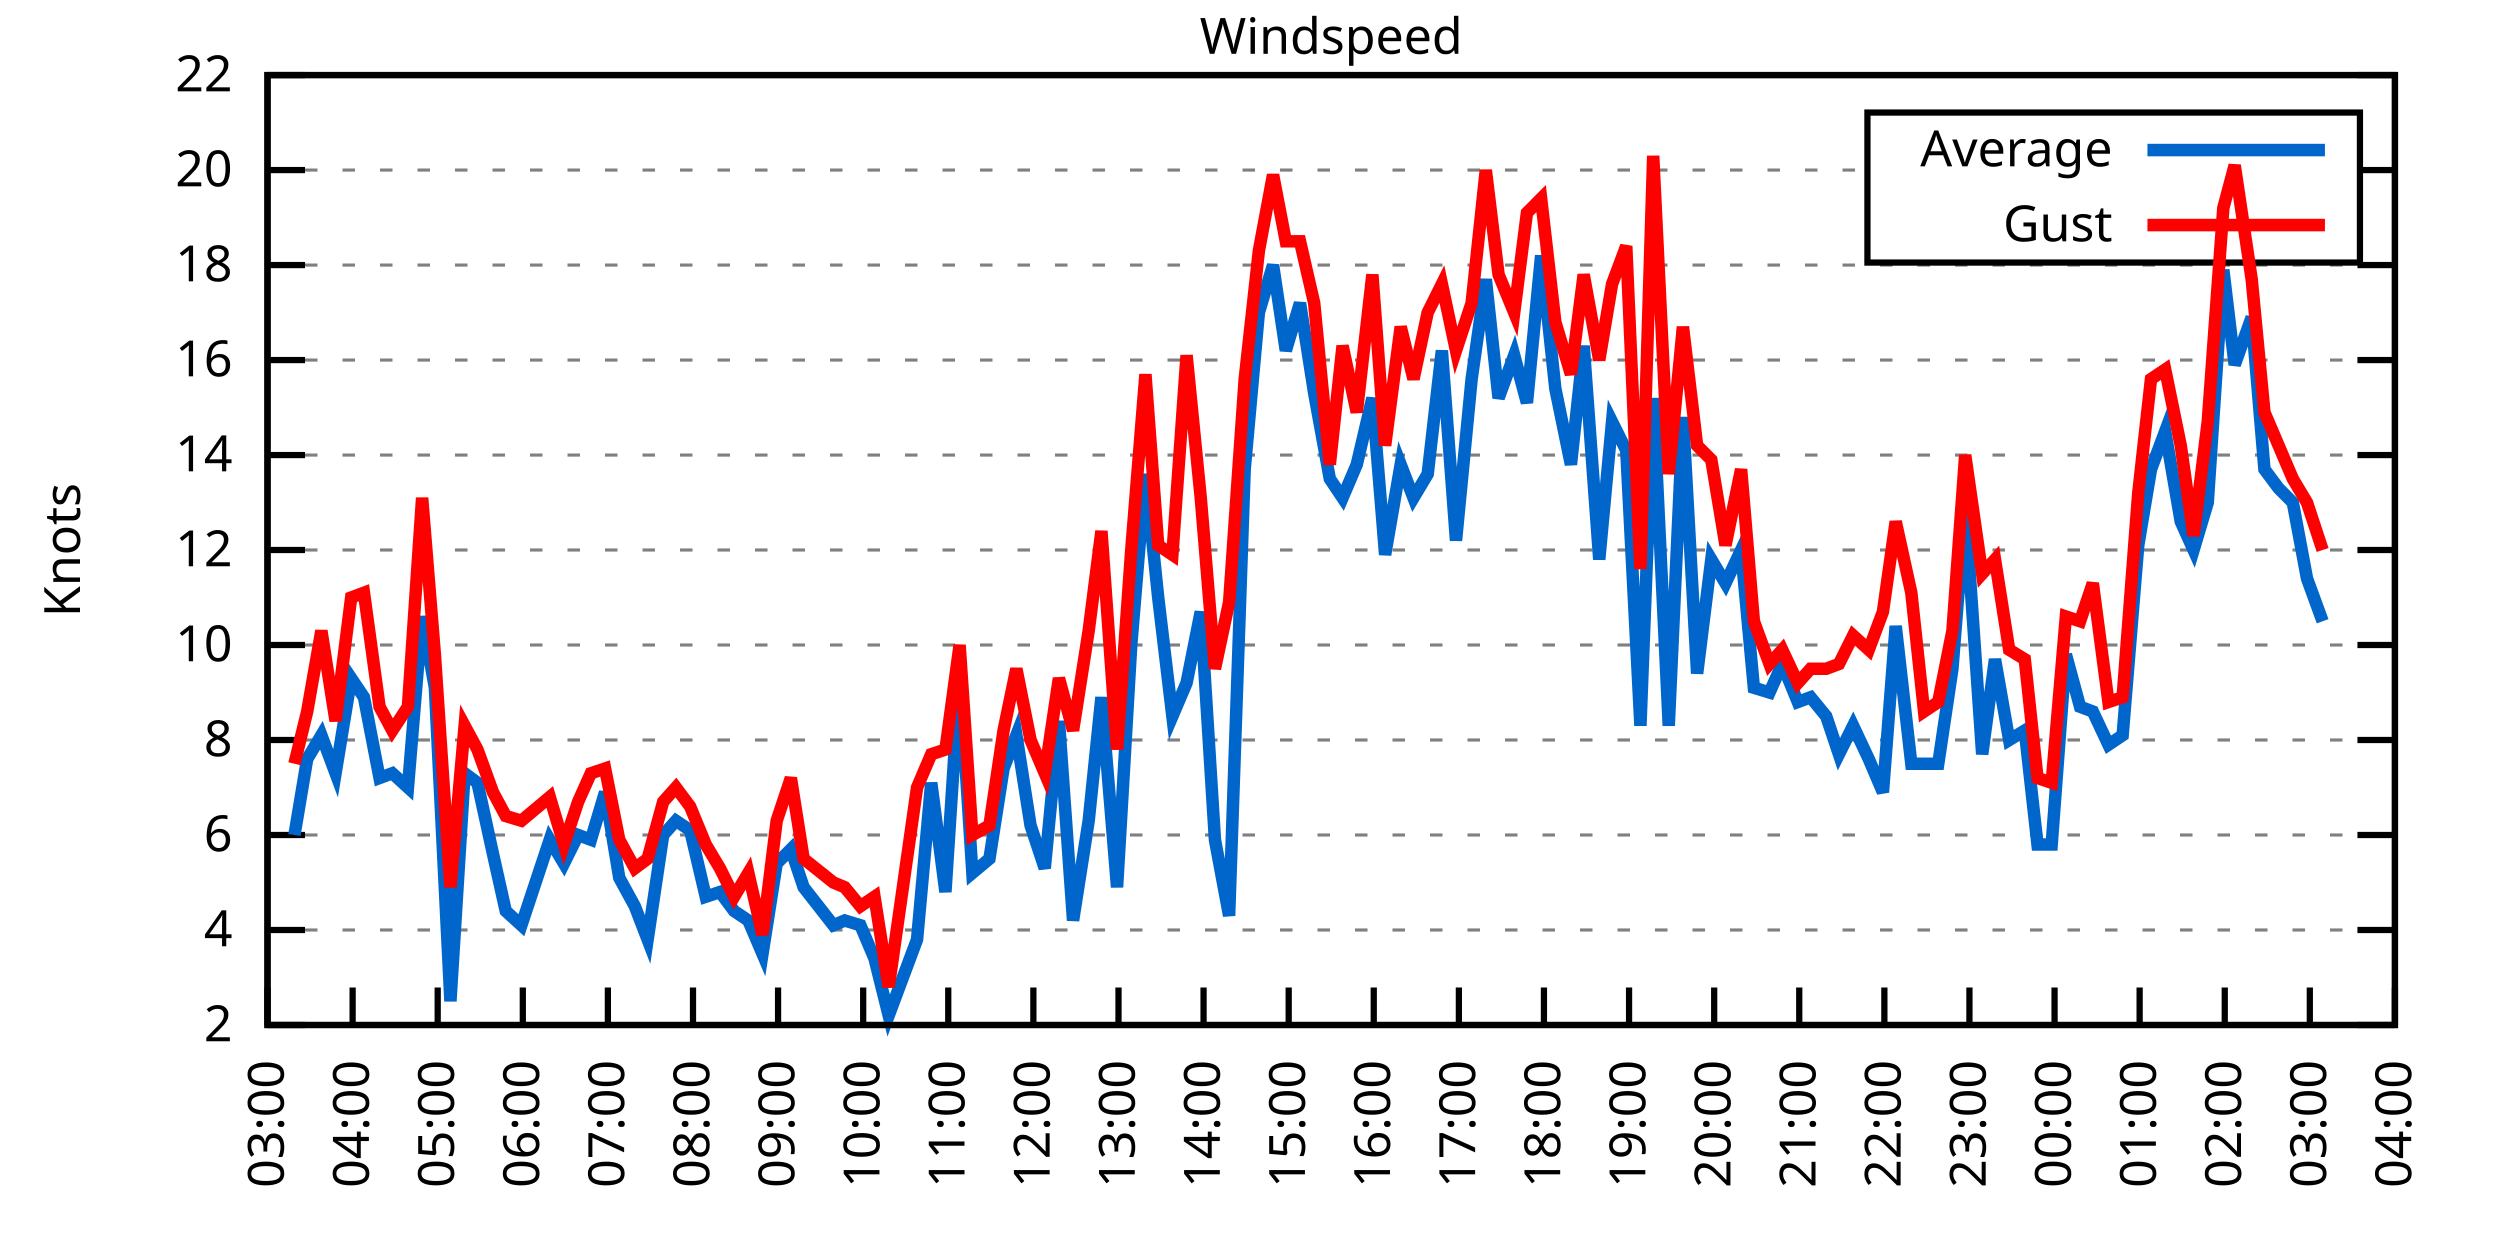
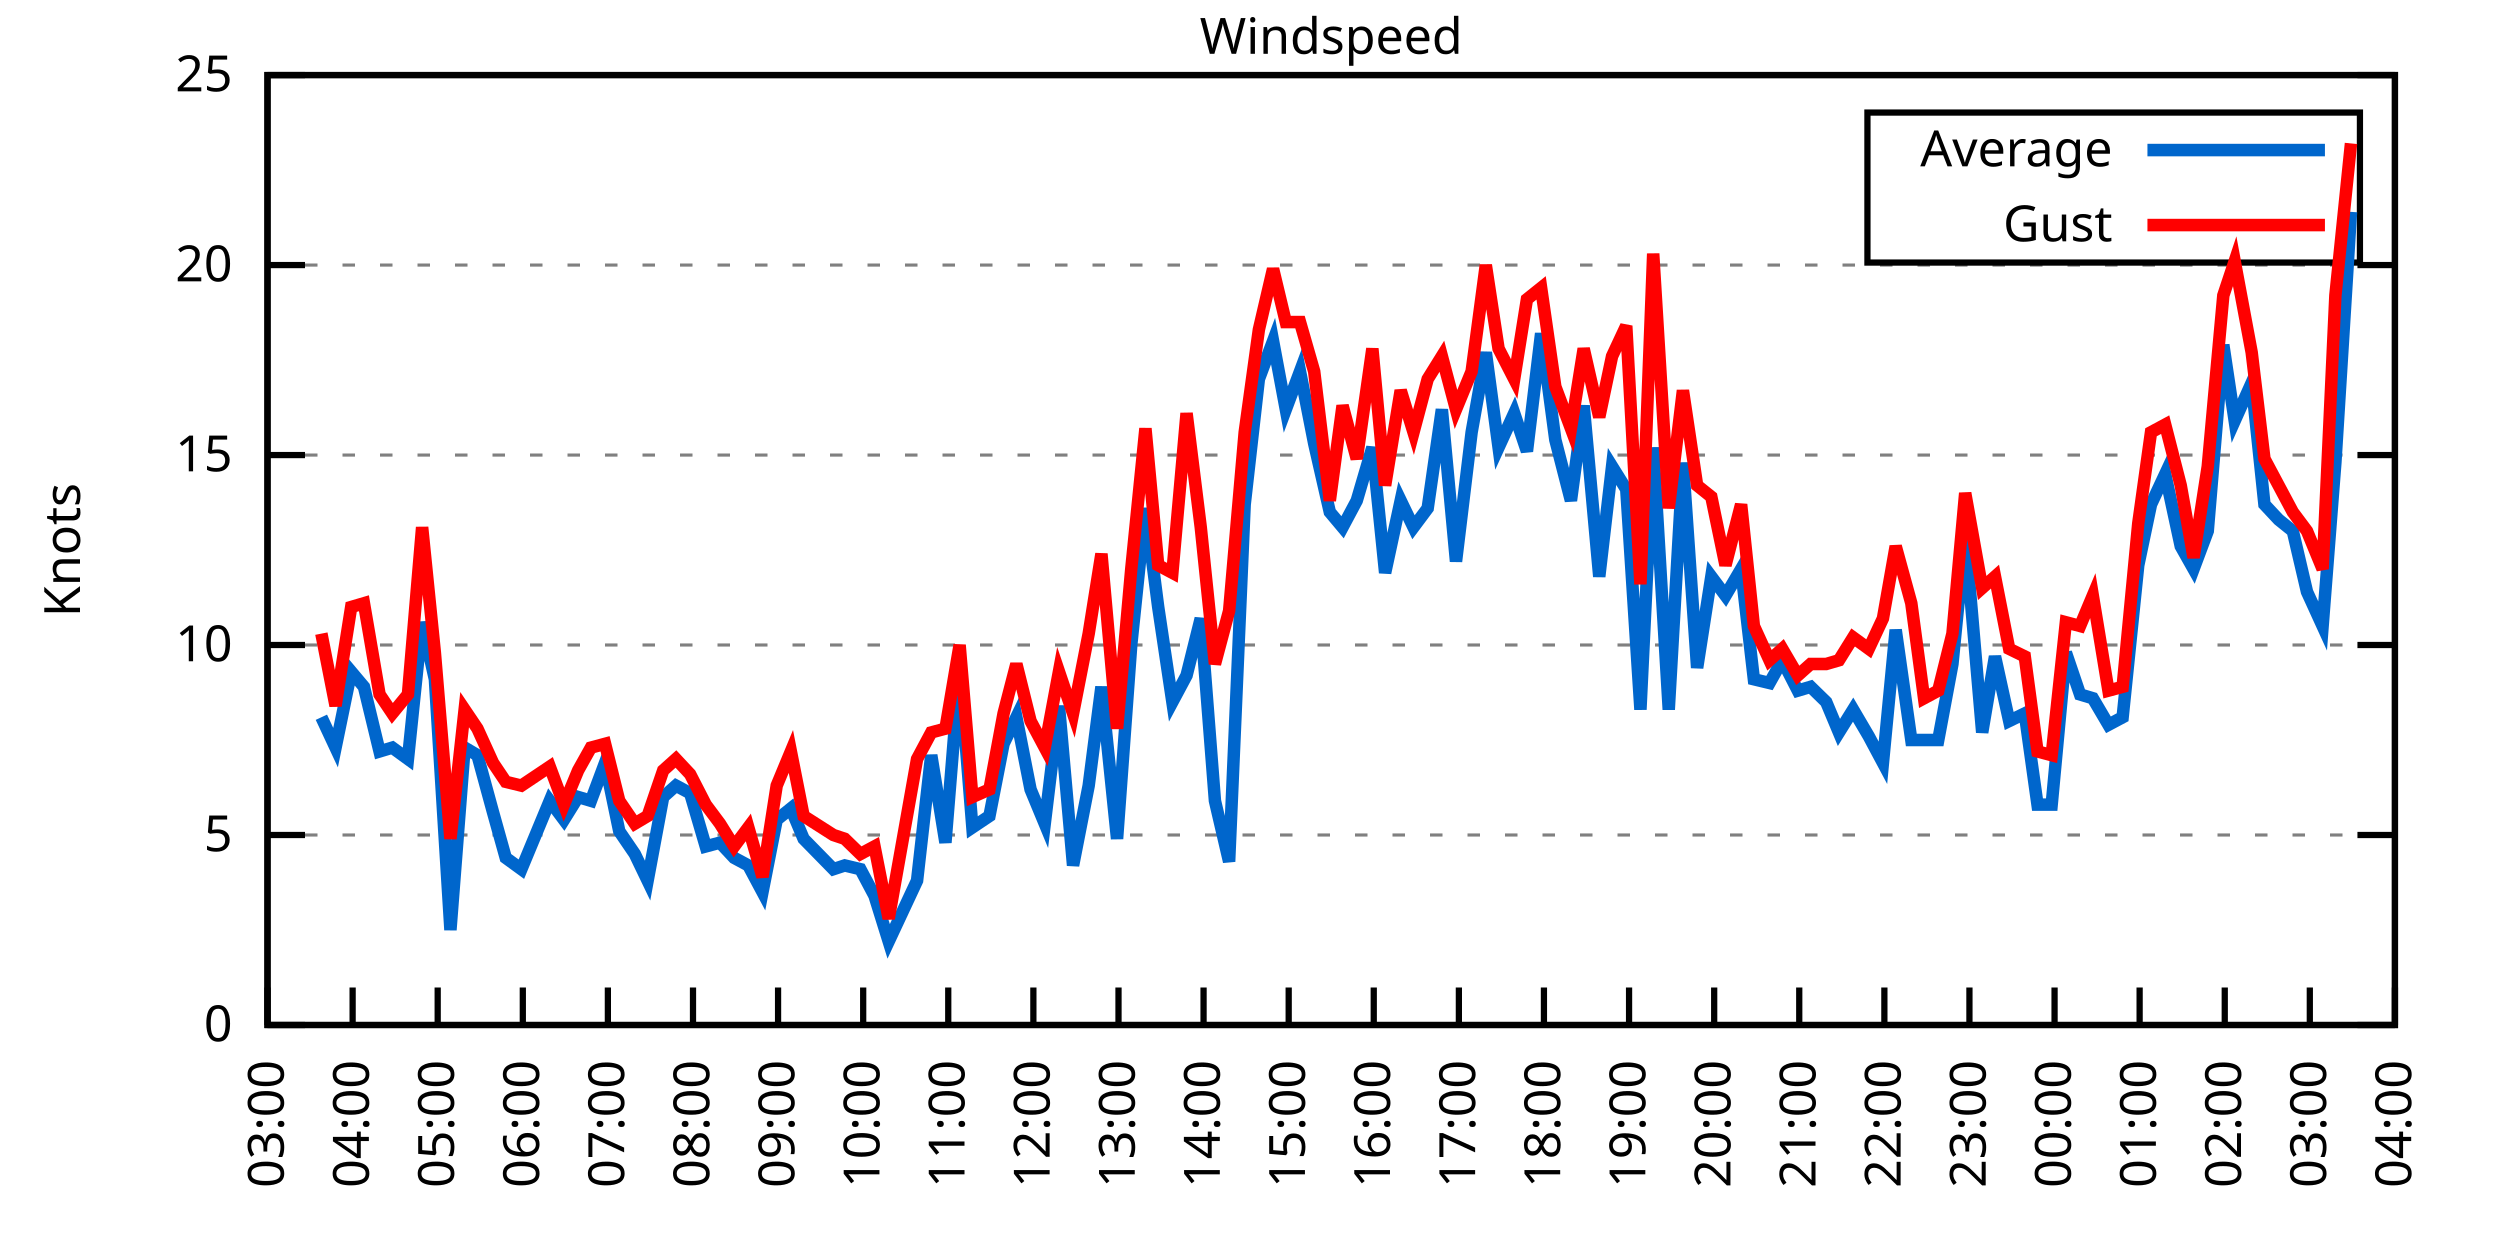
<svg xmlns="http://www.w3.org/2000/svg" xmlns:xlink="http://www.w3.org/1999/xlink" width="400" height="200" viewBox="0 0 400 200">
  <g id="gnuplot_canvas">
    <rect x="0" y="0" width="400" height="200" fill="none" />
    <defs>
      <circle id="gpDot" r="0.5" stroke-width="0.5" stroke="currentColor" />
      <path id="gpPt0" stroke-width="0.333" stroke="currentColor" d="M-1,0 h2 M0,-1 v2" />
      <path id="gpPt1" stroke-width="0.333" stroke="currentColor" d="M-1,-1 L1,1 M1,-1 L-1,1" />
      <path id="gpPt2" stroke-width="0.333" stroke="currentColor" d="M-1,0 L1,0 M0,-1 L0,1 M-1,-1 L1,1 M-1,1 L1,-1" />
      <rect id="gpPt3" stroke-width="0.333" stroke="currentColor" x="-1" y="-1" width="2" height="2" />
      <rect id="gpPt4" stroke-width="0.333" stroke="currentColor" fill="currentColor" x="-1" y="-1" width="2" height="2" />
      <circle id="gpPt5" stroke-width="0.333" stroke="currentColor" cx="0" cy="0" r="1" />
      <use xlink:href="#gpPt5" id="gpPt6" fill="currentColor" stroke="none" />
      <path id="gpPt7" stroke-width="0.333" stroke="currentColor" d="M0,-1.33 L-1.33,0.67 L1.33,0.67 z" />
      <use xlink:href="#gpPt7" id="gpPt8" fill="currentColor" stroke="none" />
      <use xlink:href="#gpPt7" id="gpPt9" stroke="currentColor" transform="rotate(180)" />
      <use xlink:href="#gpPt9" id="gpPt10" fill="currentColor" stroke="none" />
      <use xlink:href="#gpPt3" id="gpPt11" stroke="currentColor" transform="rotate(45)" />
      <use xlink:href="#gpPt11" id="gpPt12" fill="currentColor" stroke="none" />
      <path id="gpPt13" stroke-width="0.333" stroke="currentColor" d="M0,1.330 L1.265,0.411 L0.782,-1.067 L-0.782,-1.076 L-1.265,0.411 z" />
      <use xlink:href="#gpPt13" id="gpPt14" fill="currentColor" stroke="none" />
      <filter id="textbox" filterUnits="objectBoundingBox" x="0" y="0" height="1" width="1">
        <feFlood flood-color="white" flood-opacity="1" result="bgnd" />
        <feComposite in="SourceGraphic" in2="bgnd" operator="atop" />
      </filter>
      <filter id="greybox" filterUnits="objectBoundingBox" x="0" y="0" height="1" width="1">
        <feFlood flood-color="lightgrey" flood-opacity="1" result="grey" />
        <feComposite in="SourceGraphic" in2="grey" operator="atop" />
      </filter>
    </defs>
    <g fill="none" color="white" stroke="currentColor" stroke-width="1.00" stroke-linecap="butt" stroke-linejoin="miter">
</g>
    <g fill="none" color="black" stroke="currentColor" stroke-width="1.00" stroke-linecap="butt" stroke-linejoin="miter">
      <g stroke="none" shape-rendering="crispEdges">
        <polygon fill="rgb(255, 255, 255)" points="42.80,164.00 383.18,164.00 383.18,12.02 42.80,12.02 " />
      </g>
    </g>
    <g fill="none" color="black" stroke="currentColor" stroke-width="1.00" stroke-linecap="butt" stroke-linejoin="miter">
</g>
    <g fill="none" color="black" stroke="black" stroke-width="0.50" stroke-linecap="butt" stroke-linejoin="miter">
</g>
    <g fill="none" color="gray" stroke="currentColor" stroke-width="0.50" stroke-linecap="butt" stroke-linejoin="miter">
      <path stroke="gray" stroke-dasharray="2,4" class="gridline" d="M42.80,164.00 L383.19,164.00  " />
    </g>
    <g fill="none" color="gray" stroke="gray" stroke-width="1.00" stroke-linecap="butt" stroke-linejoin="miter">
</g>
    <g fill="none" color="black" stroke="currentColor" stroke-width="1.00" stroke-linecap="butt" stroke-linejoin="miter">
      <path stroke="black" d="M42.80,164.00 L48.80,164.00 M383.19,164.00 L377.19,164.00  " />
      <g transform="translate(37.20,166.60)" stroke="none" fill="black" font-family="Sans" font-size="8.00" text-anchor="end">
        <text>
-           <tspan font-family="Sans"> 2</tspan>
-         </text>
-       </g>
-     </g>
-     <g fill="none" color="black" stroke="currentColor" stroke-width="1.00" stroke-linecap="butt" stroke-linejoin="miter">
- </g>
-     <g fill="none" color="black" stroke="black" stroke-width="0.50" stroke-linecap="butt" stroke-linejoin="miter">
- </g>
-     <g fill="none" color="gray" stroke="currentColor" stroke-width="0.50" stroke-linecap="butt" stroke-linejoin="miter">
-       <path stroke="gray" stroke-dasharray="2,4" class="gridline" d="M42.80,148.80 L383.19,148.80  " />
-     </g>
-     <g fill="none" color="gray" stroke="gray" stroke-width="1.00" stroke-linecap="butt" stroke-linejoin="miter">
- </g>
-     <g fill="none" color="black" stroke="currentColor" stroke-width="1.00" stroke-linecap="butt" stroke-linejoin="miter">
-       <path stroke="black" d="M42.80,148.80 L48.80,148.80 M383.19,148.80 L377.19,148.80  " />
-       <g transform="translate(37.20,151.40)" stroke="none" fill="black" font-family="Sans" font-size="8.00" text-anchor="end">
-         <text>
-           <tspan font-family="Sans"> 4</tspan>
+           <tspan font-family="Sans"> 0</tspan>
        </text>
      </g>
    </g>
    <g fill="none" color="black" stroke="currentColor" stroke-width="1.00" stroke-linecap="butt" stroke-linejoin="miter">
</g>
    <g fill="none" color="black" stroke="black" stroke-width="0.50" stroke-linecap="butt" stroke-linejoin="miter">
</g>
    <g fill="none" color="gray" stroke="currentColor" stroke-width="0.50" stroke-linecap="butt" stroke-linejoin="miter">
      <path stroke="gray" stroke-dasharray="2,4" class="gridline" d="M42.80,133.60 L383.19,133.60  " />
    </g>
    <g fill="none" color="gray" stroke="gray" stroke-width="1.00" stroke-linecap="butt" stroke-linejoin="miter">
</g>
    <g fill="none" color="black" stroke="currentColor" stroke-width="1.00" stroke-linecap="butt" stroke-linejoin="miter">
      <path stroke="black" d="M42.80,133.60 L48.80,133.60 M383.19,133.60 L377.19,133.60  " />
      <g transform="translate(37.20,136.20)" stroke="none" fill="black" font-family="Sans" font-size="8.00" text-anchor="end">
        <text>
-           <tspan font-family="Sans"> 6</tspan>
-         </text>
-       </g>
-     </g>
-     <g fill="none" color="black" stroke="currentColor" stroke-width="1.00" stroke-linecap="butt" stroke-linejoin="miter">
- </g>
-     <g fill="none" color="black" stroke="black" stroke-width="0.50" stroke-linecap="butt" stroke-linejoin="miter">
- </g>
-     <g fill="none" color="gray" stroke="currentColor" stroke-width="0.50" stroke-linecap="butt" stroke-linejoin="miter">
-       <path stroke="gray" stroke-dasharray="2,4" class="gridline" d="M42.80,118.40 L383.19,118.40  " />
-     </g>
-     <g fill="none" color="gray" stroke="gray" stroke-width="1.00" stroke-linecap="butt" stroke-linejoin="miter">
- </g>
-     <g fill="none" color="black" stroke="currentColor" stroke-width="1.00" stroke-linecap="butt" stroke-linejoin="miter">
-       <path stroke="black" d="M42.80,118.40 L48.80,118.40 M383.19,118.40 L377.19,118.40  " />
-       <g transform="translate(37.20,121.00)" stroke="none" fill="black" font-family="Sans" font-size="8.00" text-anchor="end">
-         <text>
-           <tspan font-family="Sans"> 8</tspan>
+           <tspan font-family="Sans"> 5</tspan>
        </text>
      </g>
    </g>
    <g fill="none" color="black" stroke="currentColor" stroke-width="1.00" stroke-linecap="butt" stroke-linejoin="miter">
</g>
    <g fill="none" color="black" stroke="black" stroke-width="0.50" stroke-linecap="butt" stroke-linejoin="miter">
</g>
    <g fill="none" color="gray" stroke="currentColor" stroke-width="0.50" stroke-linecap="butt" stroke-linejoin="miter">
      <path stroke="gray" stroke-dasharray="2,4" class="gridline" d="M42.80,103.20 L383.19,103.20  " />
    </g>
    <g fill="none" color="gray" stroke="gray" stroke-width="1.00" stroke-linecap="butt" stroke-linejoin="miter">
</g>
    <g fill="none" color="black" stroke="currentColor" stroke-width="1.00" stroke-linecap="butt" stroke-linejoin="miter">
      <path stroke="black" d="M42.80,103.20 L48.80,103.20 M383.19,103.20 L377.19,103.20  " />
      <g transform="translate(37.20,105.80)" stroke="none" fill="black" font-family="Sans" font-size="8.00" text-anchor="end">
        <text>
          <tspan font-family="Sans"> 10</tspan>
        </text>
      </g>
    </g>
    <g fill="none" color="black" stroke="currentColor" stroke-width="1.00" stroke-linecap="butt" stroke-linejoin="miter">
</g>
    <g fill="none" color="black" stroke="black" stroke-width="0.50" stroke-linecap="butt" stroke-linejoin="miter">
</g>
    <g fill="none" color="gray" stroke="currentColor" stroke-width="0.50" stroke-linecap="butt" stroke-linejoin="miter">
-       <path stroke="gray" stroke-dasharray="2,4" class="gridline" d="M42.80,88.00 L383.19,88.00  " />
-     </g>
-     <g fill="none" color="gray" stroke="gray" stroke-width="1.00" stroke-linecap="butt" stroke-linejoin="miter">
- </g>
-     <g fill="none" color="black" stroke="currentColor" stroke-width="1.00" stroke-linecap="butt" stroke-linejoin="miter">
-       <path stroke="black" d="M42.80,88.00 L48.80,88.00 M383.19,88.00 L377.19,88.00  " />
-       <g transform="translate(37.20,90.60)" stroke="none" fill="black" font-family="Sans" font-size="8.00" text-anchor="end">
-         <text>
-           <tspan font-family="Sans"> 12</tspan>
-         </text>
-       </g>
-     </g>
-     <g fill="none" color="black" stroke="currentColor" stroke-width="1.00" stroke-linecap="butt" stroke-linejoin="miter">
- </g>
-     <g fill="none" color="black" stroke="black" stroke-width="0.50" stroke-linecap="butt" stroke-linejoin="miter">
- </g>
-     <g fill="none" color="gray" stroke="currentColor" stroke-width="0.50" stroke-linecap="butt" stroke-linejoin="miter">
      <path stroke="gray" stroke-dasharray="2,4" class="gridline" d="M42.80,72.81 L383.19,72.81  " />
    </g>
    <g fill="none" color="gray" stroke="gray" stroke-width="1.00" stroke-linecap="butt" stroke-linejoin="miter">
</g>
    <g fill="none" color="black" stroke="currentColor" stroke-width="1.00" stroke-linecap="butt" stroke-linejoin="miter">
      <path stroke="black" d="M42.80,72.81 L48.80,72.81 M383.19,72.81 L377.19,72.81  " />
      <g transform="translate(37.20,75.41)" stroke="none" fill="black" font-family="Sans" font-size="8.00" text-anchor="end">
        <text>
-           <tspan font-family="Sans"> 14</tspan>
-         </text>
-       </g>
-     </g>
-     <g fill="none" color="black" stroke="currentColor" stroke-width="1.00" stroke-linecap="butt" stroke-linejoin="miter">
- </g>
-     <g fill="none" color="black" stroke="black" stroke-width="0.50" stroke-linecap="butt" stroke-linejoin="miter">
- </g>
-     <g fill="none" color="gray" stroke="currentColor" stroke-width="0.50" stroke-linecap="butt" stroke-linejoin="miter">
-       <path stroke="gray" stroke-dasharray="2,4" class="gridline" d="M42.80,57.61 L383.19,57.61  " />
-     </g>
-     <g fill="none" color="gray" stroke="gray" stroke-width="1.00" stroke-linecap="butt" stroke-linejoin="miter">
- </g>
-     <g fill="none" color="black" stroke="currentColor" stroke-width="1.00" stroke-linecap="butt" stroke-linejoin="miter">
-       <path stroke="black" d="M42.80,57.61 L48.80,57.61 M383.19,57.61 L377.19,57.61  " />
-       <g transform="translate(37.20,60.21)" stroke="none" fill="black" font-family="Sans" font-size="8.00" text-anchor="end">
-         <text>
-           <tspan font-family="Sans"> 16</tspan>
+           <tspan font-family="Sans"> 15</tspan>
        </text>
      </g>
    </g>
    <g fill="none" color="black" stroke="currentColor" stroke-width="1.00" stroke-linecap="butt" stroke-linejoin="miter">
</g>
    <g fill="none" color="black" stroke="black" stroke-width="0.50" stroke-linecap="butt" stroke-linejoin="miter">
</g>
    <g fill="none" color="gray" stroke="currentColor" stroke-width="0.50" stroke-linecap="butt" stroke-linejoin="miter">
      <path stroke="gray" stroke-dasharray="2,4" class="gridline" d="M42.80,42.41 L383.19,42.41  " />
    </g>
    <g fill="none" color="gray" stroke="gray" stroke-width="1.00" stroke-linecap="butt" stroke-linejoin="miter">
</g>
    <g fill="none" color="black" stroke="currentColor" stroke-width="1.00" stroke-linecap="butt" stroke-linejoin="miter">
      <path stroke="black" d="M42.80,42.41 L48.80,42.41 M383.19,42.41 L377.19,42.41  " />
      <g transform="translate(37.20,45.01)" stroke="none" fill="black" font-family="Sans" font-size="8.00" text-anchor="end">
        <text>
-           <tspan font-family="Sans"> 18</tspan>
-         </text>
-       </g>
-     </g>
-     <g fill="none" color="black" stroke="currentColor" stroke-width="1.00" stroke-linecap="butt" stroke-linejoin="miter">
- </g>
-     <g fill="none" color="black" stroke="black" stroke-width="0.50" stroke-linecap="butt" stroke-linejoin="miter">
- </g>
-     <g fill="none" color="gray" stroke="currentColor" stroke-width="0.50" stroke-linecap="butt" stroke-linejoin="miter">
-       <path stroke="gray" stroke-dasharray="2,4" class="gridline" d="M42.80,27.21 L298.79,27.21 M377.59,27.21 L383.19,27.21  " />
-     </g>
-     <g fill="none" color="gray" stroke="gray" stroke-width="1.00" stroke-linecap="butt" stroke-linejoin="miter">
- </g>
-     <g fill="none" color="black" stroke="currentColor" stroke-width="1.00" stroke-linecap="butt" stroke-linejoin="miter">
-       <path stroke="black" d="M42.80,27.21 L48.80,27.21 M383.19,27.21 L377.19,27.21  " />
-       <g transform="translate(37.20,29.81)" stroke="none" fill="black" font-family="Sans" font-size="8.00" text-anchor="end">
-         <text>
          <tspan font-family="Sans"> 20</tspan>
        </text>
      </g>
    </g>
    <g fill="none" color="black" stroke="currentColor" stroke-width="1.00" stroke-linecap="butt" stroke-linejoin="miter">
</g>
    <g fill="none" color="black" stroke="black" stroke-width="0.50" stroke-linecap="butt" stroke-linejoin="miter">
</g>
    <g fill="none" color="gray" stroke="currentColor" stroke-width="0.50" stroke-linecap="butt" stroke-linejoin="miter">
      <path stroke="gray" stroke-dasharray="2,4" class="gridline" d="M42.80,12.01 L383.19,12.01  " />
    </g>
    <g fill="none" color="gray" stroke="gray" stroke-width="1.00" stroke-linecap="butt" stroke-linejoin="miter">
</g>
    <g fill="none" color="black" stroke="currentColor" stroke-width="1.00" stroke-linecap="butt" stroke-linejoin="miter">
      <path stroke="black" d="M42.80,12.01 L48.80,12.01 M383.19,12.01 L377.19,12.01  " />
      <g transform="translate(37.20,14.61)" stroke="none" fill="black" font-family="Sans" font-size="8.00" text-anchor="end">
        <text>
-           <tspan font-family="Sans"> 22</tspan>
+           <tspan font-family="Sans"> 25</tspan>
        </text>
      </g>
    </g>
    <g fill="none" color="black" stroke="currentColor" stroke-width="1.00" stroke-linecap="butt" stroke-linejoin="miter">
      <path stroke="black" d="M42.80,164.00 L42.80,158.00  " />
      <g transform="translate(45.40,169.60) rotate(270.00)" stroke="none" fill="black" font-family="Sans" font-size="8.00" text-anchor="end">
        <text>
          <tspan font-family="Sans">03:00</tspan>
        </text>
      </g>
    </g>
    <g fill="none" color="black" stroke="currentColor" stroke-width="1.00" stroke-linecap="butt" stroke-linejoin="miter">
      <path stroke="black" d="M56.42,164.00 L56.42,158.00  " />
      <g transform="translate(59.02,169.60) rotate(270.00)" stroke="none" fill="black" font-family="Sans" font-size="8.00" text-anchor="end">
        <text>
          <tspan font-family="Sans">04:00</tspan>
        </text>
      </g>
    </g>
    <g fill="none" color="black" stroke="currentColor" stroke-width="1.00" stroke-linecap="butt" stroke-linejoin="miter">
      <path stroke="black" d="M70.03,164.00 L70.03,158.00  " />
      <g transform="translate(72.63,169.60) rotate(270.00)" stroke="none" fill="black" font-family="Sans" font-size="8.00" text-anchor="end">
        <text>
          <tspan font-family="Sans">05:00</tspan>
        </text>
      </g>
    </g>
    <g fill="none" color="black" stroke="currentColor" stroke-width="1.00" stroke-linecap="butt" stroke-linejoin="miter">
      <path stroke="black" d="M83.65,164.00 L83.65,158.00  " />
      <g transform="translate(86.25,169.60) rotate(270.00)" stroke="none" fill="black" font-family="Sans" font-size="8.00" text-anchor="end">
        <text>
          <tspan font-family="Sans">06:00</tspan>
        </text>
      </g>
    </g>
    <g fill="none" color="black" stroke="currentColor" stroke-width="1.00" stroke-linecap="butt" stroke-linejoin="miter">
      <path stroke="black" d="M97.26,164.00 L97.26,158.00  " />
      <g transform="translate(99.86,169.60) rotate(270.00)" stroke="none" fill="black" font-family="Sans" font-size="8.00" text-anchor="end">
        <text>
          <tspan font-family="Sans">07:00</tspan>
        </text>
      </g>
    </g>
    <g fill="none" color="black" stroke="currentColor" stroke-width="1.00" stroke-linecap="butt" stroke-linejoin="miter">
      <path stroke="black" d="M110.88,164.00 L110.88,158.00  " />
      <g transform="translate(113.48,169.60) rotate(270.00)" stroke="none" fill="black" font-family="Sans" font-size="8.00" text-anchor="end">
        <text>
          <tspan font-family="Sans">08:00</tspan>
        </text>
      </g>
    </g>
    <g fill="none" color="black" stroke="currentColor" stroke-width="1.00" stroke-linecap="butt" stroke-linejoin="miter">
      <path stroke="black" d="M124.49,164.00 L124.49,158.00  " />
      <g transform="translate(127.09,169.60) rotate(270.00)" stroke="none" fill="black" font-family="Sans" font-size="8.00" text-anchor="end">
        <text>
          <tspan font-family="Sans">09:00</tspan>
        </text>
      </g>
    </g>
    <g fill="none" color="black" stroke="currentColor" stroke-width="1.00" stroke-linecap="butt" stroke-linejoin="miter">
      <path stroke="black" d="M138.11,164.00 L138.11,158.00  " />
      <g transform="translate(140.71,169.60) rotate(270.00)" stroke="none" fill="black" font-family="Sans" font-size="8.00" text-anchor="end">
        <text>
          <tspan font-family="Sans">10:00</tspan>
        </text>
      </g>
    </g>
    <g fill="none" color="black" stroke="currentColor" stroke-width="1.00" stroke-linecap="butt" stroke-linejoin="miter">
      <path stroke="black" d="M151.72,164.00 L151.72,158.00  " />
      <g transform="translate(154.32,169.60) rotate(270.00)" stroke="none" fill="black" font-family="Sans" font-size="8.00" text-anchor="end">
        <text>
          <tspan font-family="Sans">11:00</tspan>
        </text>
      </g>
    </g>
    <g fill="none" color="black" stroke="currentColor" stroke-width="1.00" stroke-linecap="butt" stroke-linejoin="miter">
      <path stroke="black" d="M165.34,164.00 L165.34,158.00  " />
      <g transform="translate(167.94,169.60) rotate(270.00)" stroke="none" fill="black" font-family="Sans" font-size="8.00" text-anchor="end">
        <text>
          <tspan font-family="Sans">12:00</tspan>
        </text>
      </g>
    </g>
    <g fill="none" color="black" stroke="currentColor" stroke-width="1.00" stroke-linecap="butt" stroke-linejoin="miter">
      <path stroke="black" d="M178.96,164.00 L178.96,158.00  " />
      <g transform="translate(181.56,169.60) rotate(270.00)" stroke="none" fill="black" font-family="Sans" font-size="8.00" text-anchor="end">
        <text>
          <tspan font-family="Sans">13:00</tspan>
        </text>
      </g>
    </g>
    <g fill="none" color="black" stroke="currentColor" stroke-width="1.00" stroke-linecap="butt" stroke-linejoin="miter">
      <path stroke="black" d="M192.57,164.00 L192.57,158.00  " />
      <g transform="translate(195.17,169.60) rotate(270.00)" stroke="none" fill="black" font-family="Sans" font-size="8.00" text-anchor="end">
        <text>
          <tspan font-family="Sans">14:00</tspan>
        </text>
      </g>
    </g>
    <g fill="none" color="black" stroke="currentColor" stroke-width="1.00" stroke-linecap="butt" stroke-linejoin="miter">
      <path stroke="black" d="M206.19,164.00 L206.19,158.00  " />
      <g transform="translate(208.79,169.60) rotate(270.00)" stroke="none" fill="black" font-family="Sans" font-size="8.00" text-anchor="end">
        <text>
          <tspan font-family="Sans">15:00</tspan>
        </text>
      </g>
    </g>
    <g fill="none" color="black" stroke="currentColor" stroke-width="1.00" stroke-linecap="butt" stroke-linejoin="miter">
      <path stroke="black" d="M219.80,164.00 L219.80,158.00  " />
      <g transform="translate(222.40,169.60) rotate(270.00)" stroke="none" fill="black" font-family="Sans" font-size="8.00" text-anchor="end">
        <text>
          <tspan font-family="Sans">16:00</tspan>
        </text>
      </g>
    </g>
    <g fill="none" color="black" stroke="currentColor" stroke-width="1.00" stroke-linecap="butt" stroke-linejoin="miter">
      <path stroke="black" d="M233.42,164.00 L233.42,158.00  " />
      <g transform="translate(236.02,169.60) rotate(270.00)" stroke="none" fill="black" font-family="Sans" font-size="8.00" text-anchor="end">
        <text>
          <tspan font-family="Sans">17:00</tspan>
        </text>
      </g>
    </g>
    <g fill="none" color="black" stroke="currentColor" stroke-width="1.00" stroke-linecap="butt" stroke-linejoin="miter">
      <path stroke="black" d="M247.03,164.00 L247.03,158.00  " />
      <g transform="translate(249.63,169.60) rotate(270.00)" stroke="none" fill="black" font-family="Sans" font-size="8.00" text-anchor="end">
        <text>
          <tspan font-family="Sans">18:00</tspan>
        </text>
      </g>
    </g>
    <g fill="none" color="black" stroke="currentColor" stroke-width="1.00" stroke-linecap="butt" stroke-linejoin="miter">
      <path stroke="black" d="M260.65,164.00 L260.65,158.00  " />
      <g transform="translate(263.25,169.60) rotate(270.00)" stroke="none" fill="black" font-family="Sans" font-size="8.00" text-anchor="end">
        <text>
          <tspan font-family="Sans">19:00</tspan>
        </text>
      </g>
    </g>
    <g fill="none" color="black" stroke="currentColor" stroke-width="1.00" stroke-linecap="butt" stroke-linejoin="miter">
      <path stroke="black" d="M274.27,164.00 L274.27,158.00  " />
      <g transform="translate(276.87,169.60) rotate(270.00)" stroke="none" fill="black" font-family="Sans" font-size="8.00" text-anchor="end">
        <text>
          <tspan font-family="Sans">20:00</tspan>
        </text>
      </g>
    </g>
    <g fill="none" color="black" stroke="currentColor" stroke-width="1.00" stroke-linecap="butt" stroke-linejoin="miter">
      <path stroke="black" d="M287.88,164.00 L287.88,158.00  " />
      <g transform="translate(290.48,169.60) rotate(270.00)" stroke="none" fill="black" font-family="Sans" font-size="8.00" text-anchor="end">
        <text>
          <tspan font-family="Sans">21:00</tspan>
        </text>
      </g>
    </g>
    <g fill="none" color="black" stroke="currentColor" stroke-width="1.00" stroke-linecap="butt" stroke-linejoin="miter">
      <path stroke="black" d="M301.50,164.00 L301.50,158.00  " />
      <g transform="translate(304.10,169.60) rotate(270.00)" stroke="none" fill="black" font-family="Sans" font-size="8.00" text-anchor="end">
        <text>
          <tspan font-family="Sans">22:00</tspan>
        </text>
      </g>
    </g>
    <g fill="none" color="black" stroke="currentColor" stroke-width="1.00" stroke-linecap="butt" stroke-linejoin="miter">
      <path stroke="black" d="M315.11,164.00 L315.11,158.00  " />
      <g transform="translate(317.71,169.60) rotate(270.00)" stroke="none" fill="black" font-family="Sans" font-size="8.00" text-anchor="end">
        <text>
          <tspan font-family="Sans">23:00</tspan>
        </text>
      </g>
    </g>
    <g fill="none" color="black" stroke="currentColor" stroke-width="1.00" stroke-linecap="butt" stroke-linejoin="miter">
      <path stroke="black" d="M328.73,164.00 L328.73,158.00  " />
      <g transform="translate(331.33,169.60) rotate(270.00)" stroke="none" fill="black" font-family="Sans" font-size="8.00" text-anchor="end">
        <text>
          <tspan font-family="Sans">00:00</tspan>
        </text>
      </g>
    </g>
    <g fill="none" color="black" stroke="currentColor" stroke-width="1.00" stroke-linecap="butt" stroke-linejoin="miter">
      <path stroke="black" d="M342.34,164.00 L342.34,158.00  " />
      <g transform="translate(344.94,169.60) rotate(270.00)" stroke="none" fill="black" font-family="Sans" font-size="8.00" text-anchor="end">
        <text>
          <tspan font-family="Sans">01:00</tspan>
        </text>
      </g>
    </g>
    <g fill="none" color="black" stroke="currentColor" stroke-width="1.00" stroke-linecap="butt" stroke-linejoin="miter">
      <path stroke="black" d="M355.96,164.00 L355.96,158.00  " />
      <g transform="translate(358.56,169.60) rotate(270.00)" stroke="none" fill="black" font-family="Sans" font-size="8.00" text-anchor="end">
        <text>
          <tspan font-family="Sans">02:00</tspan>
        </text>
      </g>
    </g>
    <g fill="none" color="black" stroke="currentColor" stroke-width="1.00" stroke-linecap="butt" stroke-linejoin="miter">
      <path stroke="black" d="M369.57,164.00 L369.57,158.00  " />
      <g transform="translate(372.17,169.60) rotate(270.00)" stroke="none" fill="black" font-family="Sans" font-size="8.00" text-anchor="end">
        <text>
          <tspan font-family="Sans">03:00</tspan>
        </text>
      </g>
    </g>
    <g fill="none" color="black" stroke="currentColor" stroke-width="1.00" stroke-linecap="butt" stroke-linejoin="miter">
      <path stroke="black" d="M383.19,164.00 L383.19,158.00  " />
      <g transform="translate(385.79,169.60) rotate(270.00)" stroke="none" fill="black" font-family="Sans" font-size="8.00" text-anchor="end">
        <text>
          <tspan font-family="Sans">04:00</tspan>
        </text>
      </g>
    </g>
    <g fill="none" color="black" stroke="currentColor" stroke-width="1.00" stroke-linecap="butt" stroke-linejoin="miter">
</g>
    <g fill="none" color="black" stroke="currentColor" stroke-width="1.00" stroke-linecap="butt" stroke-linejoin="miter">
      <path stroke="black" d="M42.80,12.01 L42.80,164.00 L383.19,164.00 L383.19,12.01 L42.80,12.01 Z  " />
    </g>
    <g fill="none" color="black" stroke="currentColor" stroke-width="1.00" stroke-linecap="butt" stroke-linejoin="miter">
</g>
    <g fill="none" color="black" stroke="currentColor" stroke-width="1.00" stroke-linecap="butt" stroke-linejoin="miter">
      <path stroke="black" d="M298.79,42.01 L298.79,18.01 L377.59,18.01 L377.59,42.01 L298.79,42.01 Z  " />
    </g>
    <g id="Windspeed_plot_1">
      <g fill="none" color="white" stroke="black" stroke-width="2.00" stroke-linecap="butt" stroke-linejoin="miter">
</g>
      <g fill="none" color="black" stroke="currentColor" stroke-width="2.00" stroke-linecap="butt" stroke-linejoin="miter">
        <g transform="translate(337.99,26.61)" stroke="none" fill="black" font-family="Sans" font-size="8.00" text-anchor="end">
          <text>
            <tspan font-family="Sans">Average</tspan>
          </text>
        </g>
      </g>
      <g fill="none" color="black" stroke="currentColor" stroke-width="2.00" stroke-linecap="butt" stroke-linejoin="miter">
-         <path stroke="rgb(  0, 102, 204)" d="M343.59,24.01 L371.99,24.01 M47.11,133.60 L49.15,121.44 L51.42,117.64 L53.69,123.72 L56.19,108.52 L58.23,111.56   L60.73,124.48 L62.77,123.72 L65.27,126.00 L67.54,98.64 L69.58,110.04 L72.07,160.20 L74.34,123.72 L76.39,125.24   L78.88,136.64 L80.92,145.76 L83.42,148.04 L87.96,134.36 L90.23,138.16 L92.50,133.60 L94.54,134.36 L96.81,126.76   L99.08,140.44 L101.57,145.00 L103.62,150.32 L106.11,133.60 L108.15,131.32 L110.42,132.84 L112.92,143.48 L115.19,142.72   L117.46,145.76 L119.73,147.28 L122.00,152.60 L124.27,138.16 L126.54,135.88 L128.58,141.96 L133.34,148.04 L135.16,147.28   L137.66,148.04 L139.92,153.36 L142.19,162.48 L146.73,150.32 L149.00,125.24 L151.27,142.72 L153.54,107.76 L155.58,139.68   L158.31,137.40 L160.57,122.96 L162.62,117.64 L164.89,132.08 L167.16,138.92 L169.43,115.36 L171.69,147.28 L174.19,131.32   L176.23,111.56 L178.73,141.96 L181.00,103.20 L183.27,75.85 L185.31,95.60 L187.58,114.60 L189.85,109.28 L192.12,97.88   L194.39,134.36 L196.66,146.52 L199.15,75.09 L201.42,50.01 L203.69,42.41 L205.73,56.09 L208.00,48.49 L210.27,62.93   L212.77,76.61 L214.81,79.65 L217.08,74.33 L219.58,63.69 L221.62,88.76 L224.11,74.33 L226.16,79.65 L228.43,75.85   L230.70,56.09 L232.96,86.49 L235.46,60.65 L237.73,44.69 L239.77,63.69 L242.27,56.85 L244.31,64.45 L246.58,40.89   L248.85,62.17 L251.35,74.33 L253.39,55.33 L255.88,89.52 L257.93,67.49 L260.20,72.05 L262.47,116.12 L264.51,63.69   L267.00,116.12 L269.27,66.73 L271.54,107.76 L273.81,89.52 L276.08,93.32 L278.58,88.00 L280.62,110.04 L283.12,110.80   L285.16,106.24 L287.65,112.32 L289.70,111.56 L292.19,114.60 L294.23,120.68 L296.50,116.12 L299.00,121.44 L301.27,126.76   L303.31,100.16 L305.81,122.20 L307.85,122.20 L310.12,122.20 L312.39,107.00 L314.43,81.17 L317.15,120.68 L319.20,105.48   L321.47,118.40 L323.96,116.88 L326.00,135.12 L328.27,135.12 L330.54,104.72 L332.81,113.08 L334.85,113.84 L337.35,119.16   L339.62,117.64 L342.12,87.25 L344.16,75.09 L346.43,69.01 L348.92,83.45 L350.97,88.00 L353.24,80.41 L355.73,43.17   L357.55,58.37 L360.27,50.77 L362.31,75.09 L364.58,78.13 L366.85,80.41 L369.12,92.56 L371.62,99.40  " />
+         <path stroke="rgb(  0, 102, 204)" d="M343.59,24.01 L371.99,24.01 M51.42,114.76 L53.69,119.62 L56.19,107.46 L58.23,109.89 L60.73,120.23 L62.77,119.62   L65.27,121.44 L67.54,99.56 L69.58,108.68 L72.07,148.80 L74.34,119.62 L76.39,120.83 L78.88,129.95 L80.92,137.25   L83.42,139.07 L87.96,128.13 L90.23,131.17 L92.50,127.52 L94.54,128.13 L96.81,122.05 L99.08,132.99 L101.57,136.64   L103.62,140.90 L106.11,127.52 L108.15,125.70 L110.42,126.91 L112.92,135.43 L115.19,134.82 L117.46,137.25 L119.73,138.47   L122.00,142.72 L124.27,131.17 L126.54,129.35 L128.58,134.21 L133.34,139.07 L135.16,138.47 L137.66,139.07 L139.92,143.33   L142.19,150.62 L146.73,140.90 L149.00,120.83 L151.27,134.82 L153.54,106.85 L155.58,132.39 L158.31,130.56 L160.57,119.01   L162.62,114.76 L164.89,126.31 L167.16,131.78 L169.43,112.93 L171.69,138.47 L174.19,125.70 L176.23,109.89 L178.73,134.21   L181.00,103.20 L183.27,81.32 L185.31,97.12 L187.58,112.32 L189.85,108.07 L192.12,98.95 L194.39,128.13 L196.66,137.86   L199.15,80.71 L201.42,60.65 L203.69,54.57 L205.73,65.51 L208.00,59.43 L210.27,70.98 L212.77,81.93 L214.81,84.36   L217.08,80.10 L219.58,71.59 L221.62,91.65 L224.11,80.10 L226.16,84.36 L228.43,81.32 L230.70,65.51 L232.96,89.83   L235.46,69.16 L237.73,56.39 L239.77,71.59 L242.27,66.12 L244.31,72.20 L246.58,53.35 L248.85,70.37 L251.35,80.10   L253.39,64.90 L255.88,92.26 L257.93,74.63 L260.20,78.28 L262.47,113.54 L264.51,71.59 L267.00,113.54 L269.27,74.02   L271.54,106.85 L273.81,92.26 L276.08,95.30 L278.58,91.04 L280.62,108.68 L283.12,109.28 L285.16,105.64 L287.65,110.50   L289.70,109.89 L292.19,112.32 L294.23,117.19 L296.50,113.54 L299.00,117.80 L301.27,122.05 L303.31,100.77 L305.81,118.40   L307.85,118.40 L310.12,118.40 L312.39,106.24 L314.43,85.57 L317.15,117.19 L319.20,105.03 L321.47,115.36 L323.96,114.15   L326.00,128.74 L328.27,128.74 L330.54,104.42 L332.81,111.11 L334.85,111.72 L337.35,115.97 L339.62,114.76 L342.12,90.44   L344.16,80.71 L346.43,75.85 L348.92,87.40 L350.97,91.04 L353.24,84.97 L355.73,55.18 L357.55,67.33 L360.27,61.25   L362.31,80.71 L364.58,83.14 L366.85,84.97 L369.12,94.69 L371.62,100.16 L373.66,74.02 L376.16,33.90  " />
      </g>
    </g>
    <g id="Windspeed_plot_2">
      <g fill="none" color="black" stroke="currentColor" stroke-width="2.00" stroke-linecap="butt" stroke-linejoin="miter">
        <g transform="translate(337.99,38.61)" stroke="none" fill="black" font-family="Sans" font-size="8.00" text-anchor="end">
          <text>
            <tspan font-family="Sans">Gust</tspan>
          </text>
        </g>
      </g>
      <g fill="none" color="black" stroke="currentColor" stroke-width="2.00" stroke-linecap="butt" stroke-linejoin="miter">
-         <path stroke="rgb(255,   0,   0)" d="M343.59,36.01 L371.99,36.01 M47.11,122.20 L49.15,113.84 L51.42,100.92 L53.69,115.36 L56.19,95.60 L58.23,94.84   L60.73,113.08 L62.77,116.88 L65.27,113.08 L67.54,79.65 L69.58,104.72 L72.07,141.96 L74.34,116.12 L76.39,119.92   L78.88,126.76 L80.92,130.56 L83.42,131.32 L87.96,127.52 L90.23,135.12 L92.50,128.28 L94.54,123.72 L96.81,122.96   L99.08,134.36 L101.57,138.92 L103.62,137.40 L106.11,128.28 L108.15,126.00 L110.42,129.04 L112.92,135.12 L115.19,138.92   L117.46,143.48 L119.73,139.68 L122.00,149.56 L124.27,131.32 L126.54,124.48 L128.58,137.40 L133.34,141.20 L135.16,141.96   L137.66,145.00 L139.92,143.48 L142.19,157.92 L146.73,126.00 L149.00,120.68 L151.27,119.92 L153.54,103.20 L155.58,133.60   L158.31,132.08 L160.57,116.88 L162.62,107.00 L164.89,118.40 L167.16,123.72 L169.43,108.52 L171.69,116.88 L174.19,100.92   L176.23,84.97 L178.73,119.92 L181.00,88.00 L183.27,59.89 L185.31,87.25 L187.58,88.76 L189.85,56.85 L192.12,79.65   L194.39,107.00 L196.66,96.36 L199.15,60.65 L201.42,40.13 L203.69,27.97 L205.73,38.61 L208.00,38.61 L210.27,48.49   L212.77,74.33 L214.81,55.33 L217.08,65.97 L219.58,43.93 L221.62,71.29 L224.11,52.29 L226.16,60.65 L228.43,50.01   L230.70,45.45 L232.96,56.09 L235.46,48.49 L237.73,27.21 L239.77,43.93 L242.27,50.01 L244.31,34.05 L246.58,31.77   L248.85,51.53 L251.35,59.89 L253.39,43.93 L255.88,57.61 L257.93,45.45 L260.20,39.37 L262.47,91.04 L264.51,24.93   L267.00,75.85 L269.27,52.29 L271.54,71.29 L273.81,73.57 L276.08,87.25 L278.58,75.09 L280.62,99.40 L283.12,106.24   L285.16,103.96 L287.65,109.28 L289.70,107.00 L292.19,107.00 L294.23,106.24 L296.50,101.68 L299.00,103.96 L301.27,97.88   L303.31,83.45 L305.81,94.84 L307.85,113.84 L310.12,112.32 L312.39,100.92 L314.43,72.81 L317.15,91.80 L319.20,89.52   L321.47,103.96 L323.96,105.48 L326.00,124.48 L328.27,125.24 L330.54,98.64 L332.81,99.40 L334.85,93.32 L337.35,112.32   L339.62,111.56 L342.12,78.89 L344.16,60.65 L346.43,59.13 L348.92,71.29 L350.97,85.73 L353.24,67.49 L355.73,33.29   L357.55,26.45 L360.27,44.69 L362.31,65.97 L364.58,71.29 L366.85,76.61 L369.12,80.41 L371.62,88.00  " />
+         <path stroke="rgb(255,   0,   0)" d="M343.59,36.01 L371.99,36.01 M51.42,101.38 L53.69,112.93 L56.19,97.12 L58.23,96.52 L60.73,111.11 L62.77,114.15   L65.27,111.11 L67.54,84.36 L69.58,104.42 L72.07,134.21 L74.34,113.54 L76.39,116.58 L78.88,122.05 L80.92,125.09   L83.42,125.70 L87.96,122.66 L90.23,128.74 L92.50,123.27 L94.54,119.62 L96.81,119.01 L99.08,128.13 L101.57,131.78   L103.62,130.56 L106.11,123.27 L108.15,121.44 L110.42,123.87 L112.92,128.74 L115.19,131.78 L117.46,135.43 L119.73,132.39   L122.00,140.29 L124.27,125.70 L126.54,120.23 L128.58,130.56 L133.34,133.60 L135.16,134.21 L137.66,136.64 L139.92,135.43   L142.19,146.98 L146.73,121.44 L149.00,117.19 L151.27,116.58 L153.54,103.20 L155.58,127.52 L158.31,126.31 L160.57,114.15   L162.62,106.24 L164.89,115.36 L167.16,119.62 L169.43,107.46 L171.69,114.15 L174.19,101.38 L176.23,88.61 L178.73,116.58   L181.00,91.04 L183.27,68.55 L185.31,90.44 L187.58,91.65 L189.85,66.12 L192.12,84.36 L194.39,106.24 L196.66,97.73   L199.15,69.16 L201.42,52.74 L203.69,43.02 L205.73,51.53 L208.00,51.53 L210.27,59.43 L212.77,80.10 L214.81,64.90   L217.08,73.41 L219.58,55.78 L221.62,77.67 L224.11,62.47 L226.16,69.16 L228.43,60.65 L230.70,57.00 L232.96,65.51   L235.46,59.43 L237.73,42.41 L239.77,55.78 L242.27,60.65 L244.31,47.88 L246.58,46.06 L248.85,61.86 L251.35,68.55   L253.39,55.78 L255.88,66.73 L257.93,57.00 L260.20,52.14 L262.47,93.48 L264.51,40.58 L267.00,81.32 L269.27,62.47   L271.54,77.67 L273.81,79.49 L276.08,90.44 L278.58,80.71 L280.62,100.16 L283.12,105.64 L285.16,103.81 L287.65,108.07   L289.70,106.24 L292.19,106.24 L294.23,105.64 L296.50,101.99 L299.00,103.81 L301.27,98.95 L303.31,87.40 L305.81,96.52   L307.85,111.72 L310.12,110.50 L312.39,101.38 L314.43,78.89 L317.15,94.08 L319.20,92.26 L321.47,103.81 L323.96,105.03   L326.00,120.23 L328.27,120.83 L330.54,99.56 L332.81,100.16 L334.85,95.30 L337.35,110.50 L339.62,109.89 L342.12,83.75   L344.16,69.16 L346.43,67.94 L348.92,77.67 L350.97,89.22 L353.24,74.63 L355.73,47.27 L357.55,41.80 L360.27,56.39   L362.31,73.41 L364.58,77.67 L366.85,81.93 L369.12,84.97 L371.62,91.04 L373.66,47.27 L376.16,22.95  " />
      </g>
    </g>
    <g fill="none" color="black" stroke="currentColor" stroke-width="2.00" stroke-linecap="butt" stroke-linejoin="miter">
</g>
    <g fill="none" color="black" stroke="black" stroke-width="1.00" stroke-linecap="butt" stroke-linejoin="miter">
</g>
    <g fill="none" color="black" stroke="currentColor" stroke-width="1.00" stroke-linecap="butt" stroke-linejoin="miter">
      <path stroke="black" d="M42.80,12.01 L42.80,164.00 L383.19,164.00 L383.19,12.01 L42.80,12.01 Z  " />
      <g transform="translate(12.80,88.01) rotate(270.00)" stroke="none" fill="black" font-family="Sans" font-size="8.00" text-anchor="middle">
        <text>
          <tspan font-family="Sans">Knots</tspan>
        </text>
      </g>
    </g>
    <g fill="none" color="black" stroke="currentColor" stroke-width="1.00" stroke-linecap="butt" stroke-linejoin="miter">
</g>
    <g fill="none" color="black" stroke="currentColor" stroke-width="1.00" stroke-linecap="butt" stroke-linejoin="miter">
      <g transform="translate(212.99,8.61)" stroke="none" fill="black" font-family="Sans" font-size="8.00" text-anchor="middle">
        <text>
          <tspan font-family="Sans">Windspeed</tspan>
        </text>
      </g>
    </g>
    <g fill="none" color="black" stroke="currentColor" stroke-width="1.00" stroke-linecap="butt" stroke-linejoin="miter">
</g>
  </g>
</svg>
